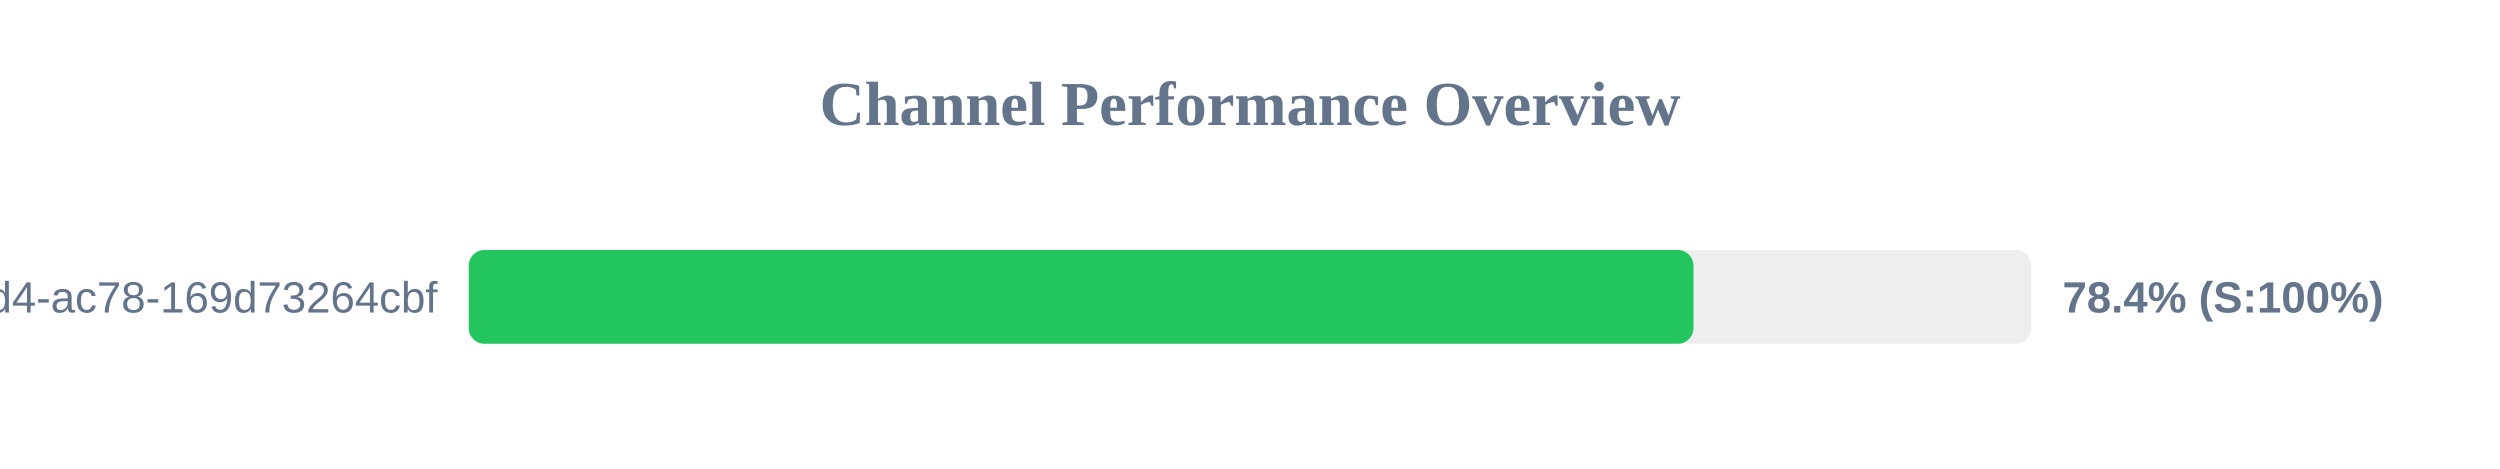
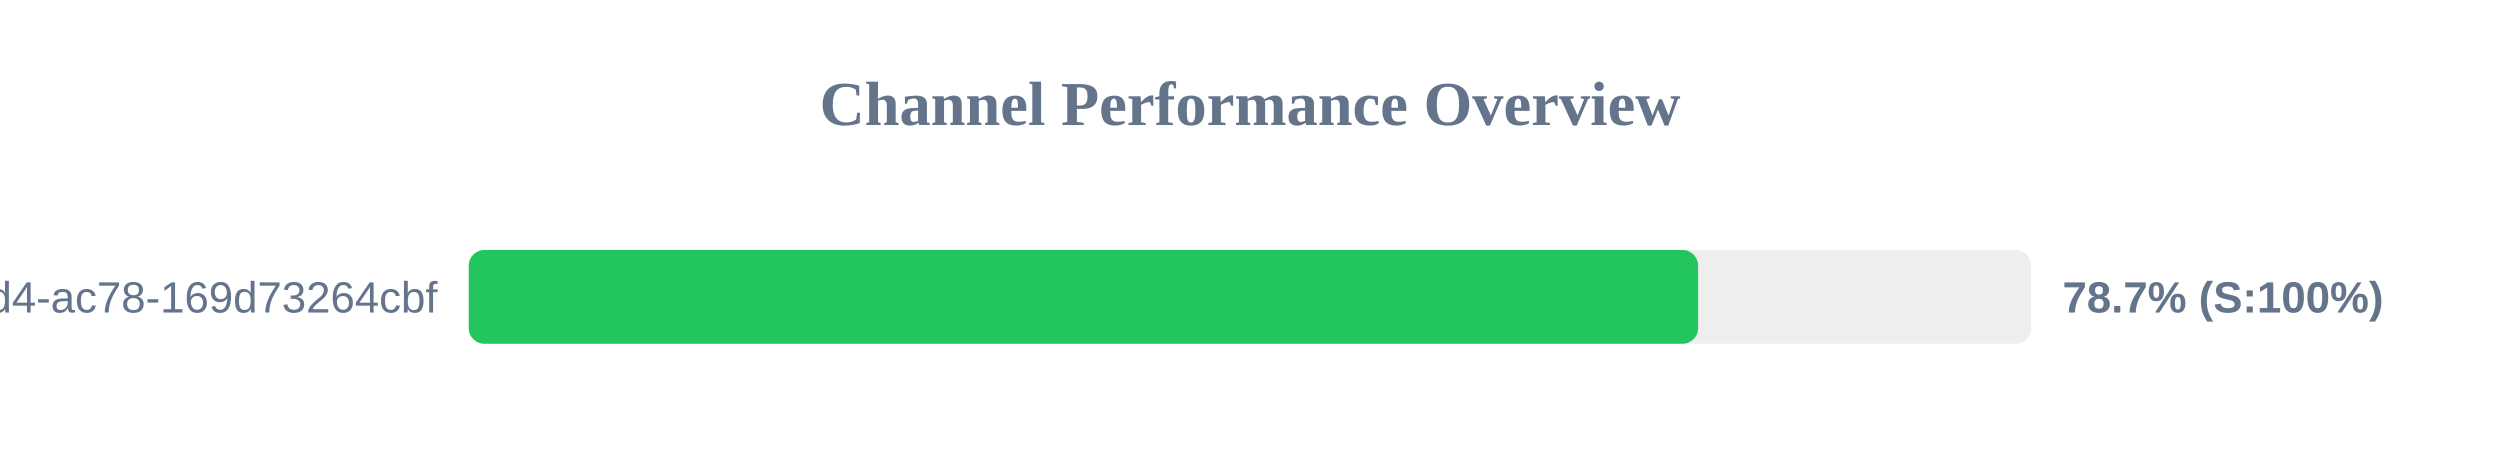
<svg xmlns="http://www.w3.org/2000/svg" width="800" height="150" version="1.1">
  <style>
        .row { font: 14px Arial; fill: #64748b; }
        .score { font: bold 14px Arial; fill: #64748b; }
    </style>
  <text x="400" y="40" text-anchor="middle" font-size="20px" font-weight="bold" fill="#64748b">Channel Performance Overview</text>
  <rect x="150" y="80" width="500" height="30" fill="#eee" rx="5" />
-   <rect x="150" y="80" width="391.9" height="30" fill="#22c55e" rx="5" />
+   <rect x="150" y="80" width="393.4" height="30" fill="#22c55e" rx="5" />
  <text x="140" y="100" text-anchor="end" class="row">?uuid=48c2c901-72e6-46d4-ac78-169d73264cbf</text>
-   <text x="660" y="100" text-anchor="start" class="score">78.4% (S:100%)</text>
+   <text x="660" y="100" text-anchor="start" class="score">78.7% (S:100%)</text>
</svg>
